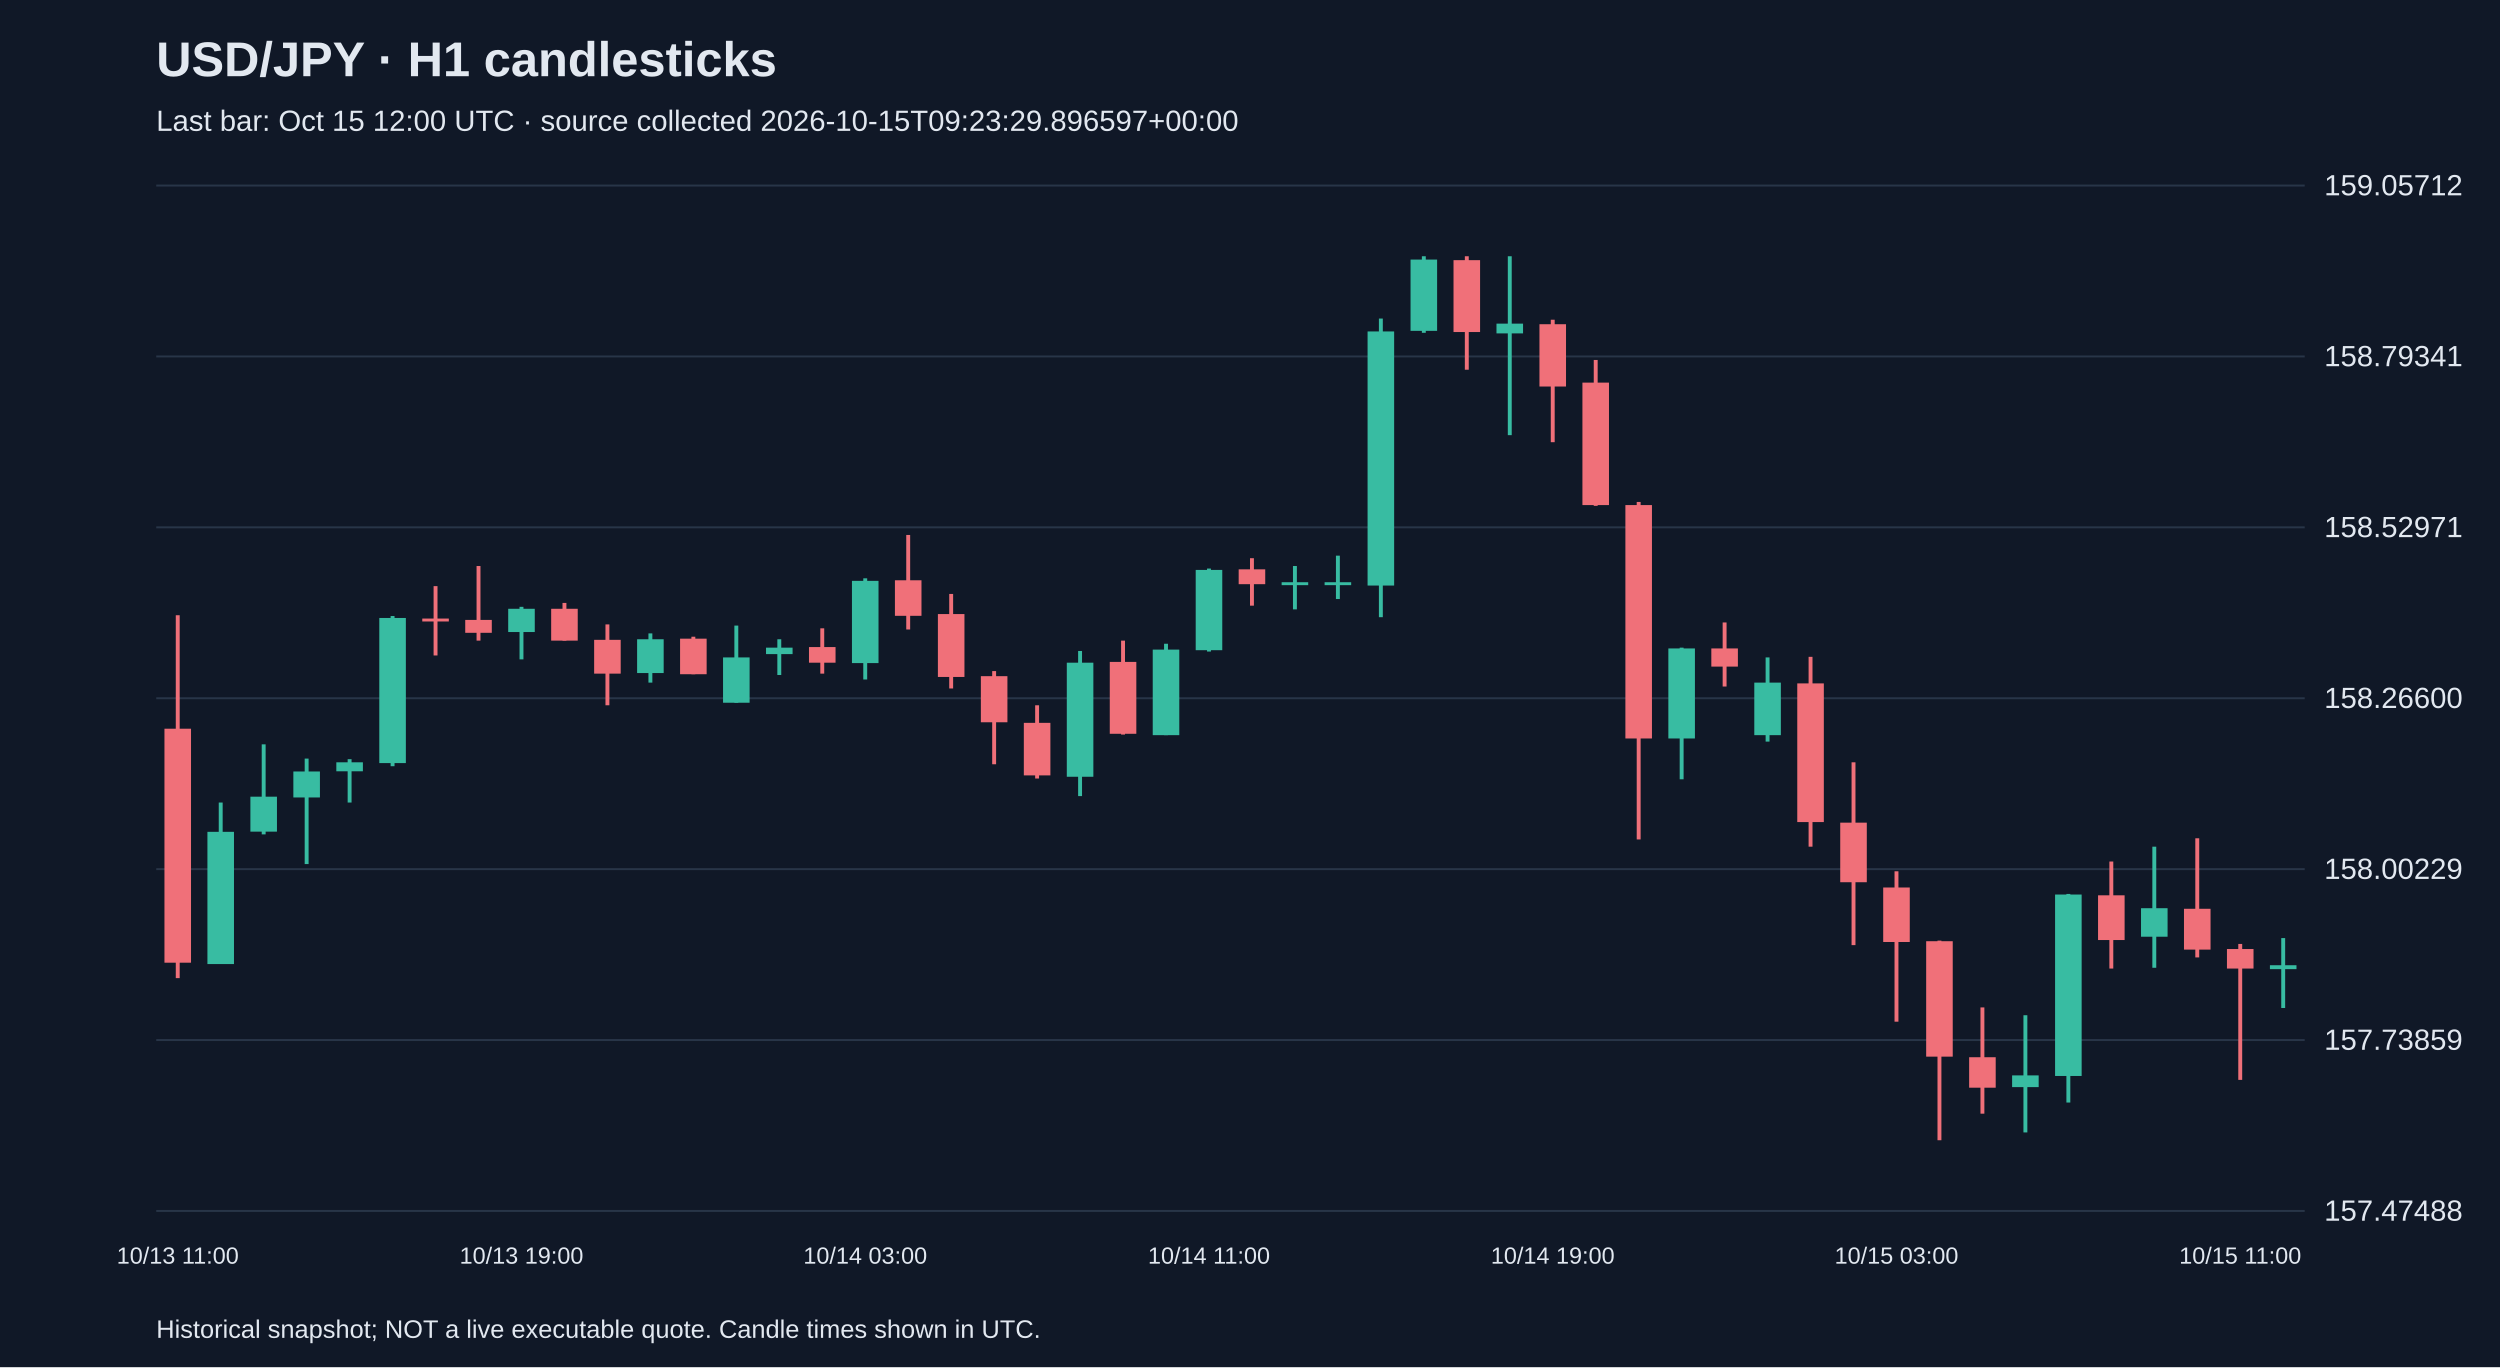
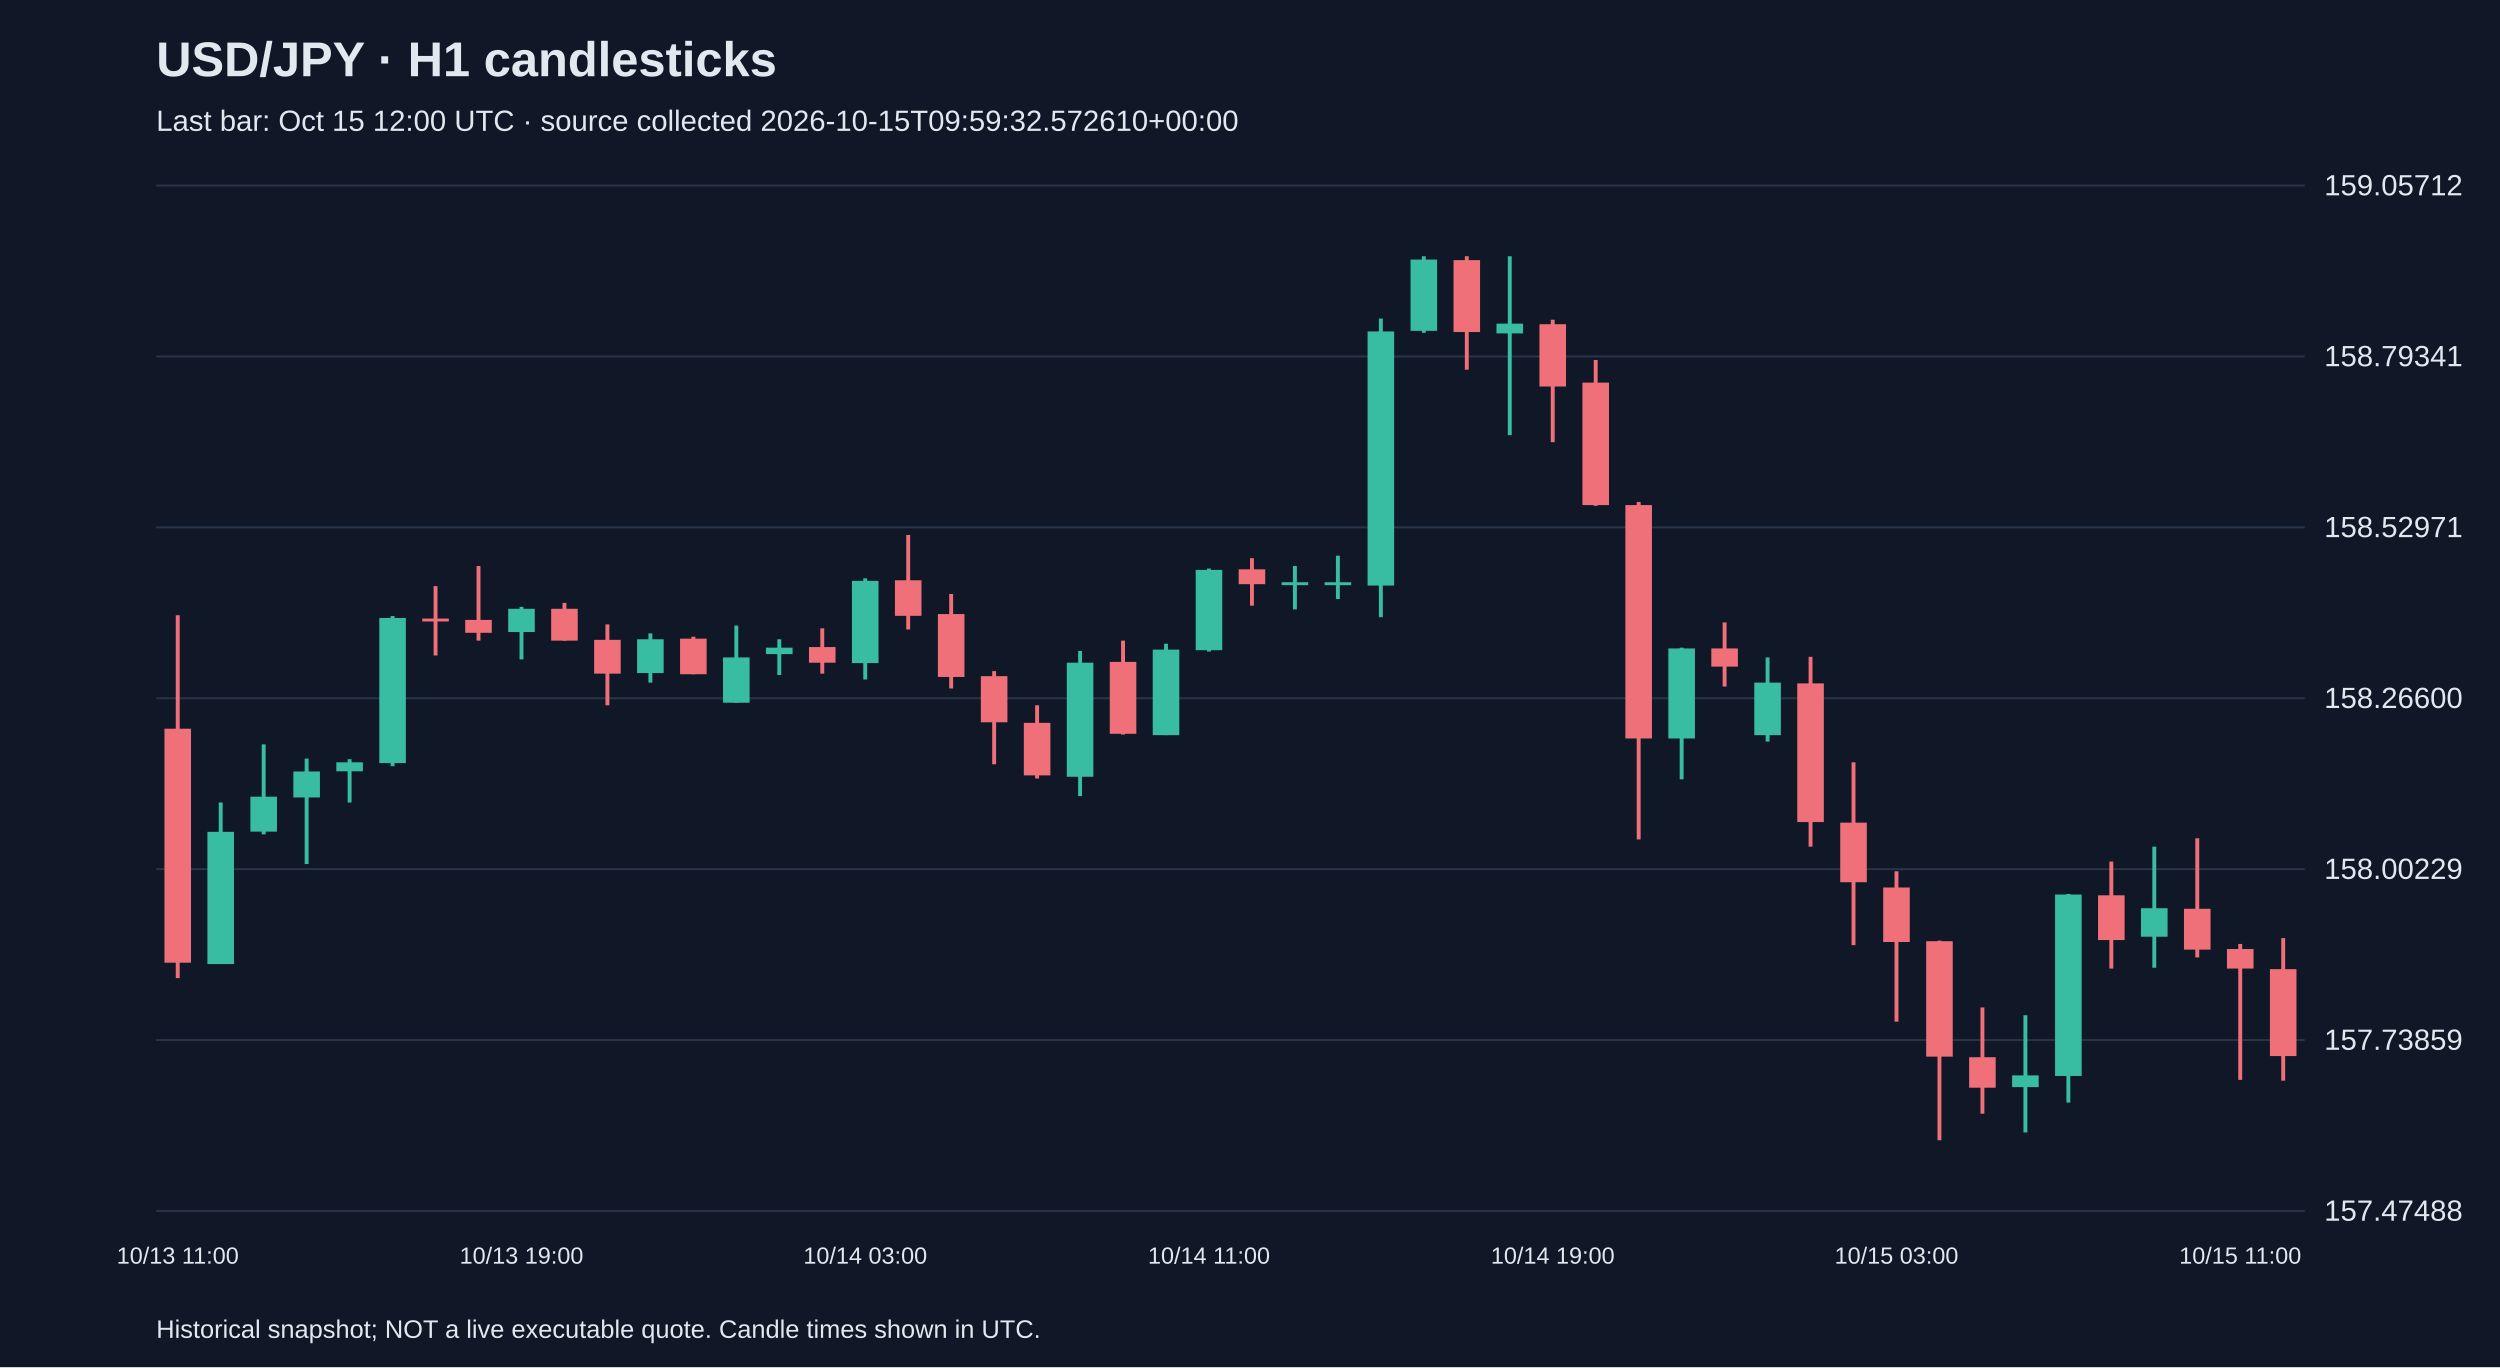
<svg xmlns="http://www.w3.org/2000/svg" viewBox="0 0 1280 700">
  <rect width="100%" height="100%" fill="#101827" />
  <style>text{font-family:Arial,sans-serif;fill:#e2e8f0}</style>
  <text x="80" y="39" font-size="25" font-weight="bold">USD/JPY · H1 candlesticks</text>
-   <text x="80" y="67" font-size="15" fill="#a6b1c5">Last bar: Oct 15 12:00 UTC · source collected 2026-10-15T09:23:29.896597+00:00</text>
+   <text x="80" y="67" font-size="15" fill="#a6b1c5">Last bar: Oct 15 12:00 UTC · source collected 2026-10-15T09:59:32.572610+00:00</text>
  <line x1="80" y1="620.0" x2="1180" y2="620.0" stroke="#283548" />
  <text x="1190" y="625.0" font-size="15">157.47488</text>
  <line x1="80" y1="532.5" x2="1180" y2="532.5" stroke="#283548" />
  <text x="1190" y="537.5" font-size="15">157.73859</text>
  <line x1="80" y1="445.0" x2="1180" y2="445.0" stroke="#283548" />
  <text x="1190" y="450.0" font-size="15">158.00229</text>
  <line x1="80" y1="357.5" x2="1180" y2="357.5" stroke="#283548" />
  <text x="1190" y="362.5" font-size="15">158.26600</text>
  <line x1="80" y1="270.0" x2="1180" y2="270.0" stroke="#283548" />
  <text x="1190" y="275.0" font-size="15">158.52971</text>
  <line x1="80" y1="182.5" x2="1180" y2="182.5" stroke="#283548" />
  <text x="1190" y="187.5" font-size="15">158.79341</text>
  <line x1="80" y1="95.0" x2="1180" y2="95.0" stroke="#283548" />
  <text x="1190" y="100.0" font-size="15">159.05712</text>
  <line x1="91.0" y1="315.0" x2="91.0" y2="500.8" stroke="#f07079" stroke-width="2" />
  <rect x="84.2" y="373.1" width="13.6" height="119.8" fill="#f07079" />
  <text x="91.0" y="647" text-anchor="middle" font-size="12">10/13 11:00</text>
  <line x1="113.0" y1="410.9" x2="113.0" y2="493.5" stroke="#38bca2" stroke-width="2" />
  <rect x="106.2" y="425.9" width="13.6" height="67.7" fill="#38bca2" />
  <line x1="135.0" y1="381.1" x2="135.0" y2="427.2" stroke="#38bca2" stroke-width="2" />
  <rect x="128.2" y="407.9" width="13.6" height="17.9" fill="#38bca2" />
  <line x1="157.0" y1="388.4" x2="157.0" y2="442.4" stroke="#38bca2" stroke-width="2" />
  <rect x="150.2" y="395.0" width="13.6" height="13.3" fill="#38bca2" />
  <line x1="179.0" y1="388.7" x2="179.0" y2="410.9" stroke="#38bca2" stroke-width="2" />
  <rect x="172.2" y="390.3" width="13.6" height="4.6" fill="#38bca2" />
  <line x1="201.0" y1="315.4" x2="201.0" y2="392.3" stroke="#38bca2" stroke-width="2" />
  <rect x="194.2" y="316.4" width="13.6" height="74.3" fill="#38bca2" />
  <line x1="223.0" y1="300.1" x2="223.0" y2="335.6" stroke="#f07079" stroke-width="2" />
  <rect x="216.2" y="316.7" width="13.6" height="1.5" fill="#f07079" />
  <line x1="245.0" y1="289.8" x2="245.0" y2="328.0" stroke="#f07079" stroke-width="2" />
  <rect x="238.2" y="317.4" width="13.6" height="6.6" fill="#f07079" />
  <line x1="267.0" y1="310.7" x2="267.0" y2="337.6" stroke="#38bca2" stroke-width="2" />
  <rect x="260.2" y="311.7" width="13.6" height="11.9" fill="#38bca2" />
  <text x="267.0" y="647" text-anchor="middle" font-size="12">10/13 19:00</text>
  <line x1="289.0" y1="308.7" x2="289.0" y2="328.0" stroke="#f07079" stroke-width="2" />
  <rect x="282.2" y="311.7" width="13.6" height="16.3" fill="#f07079" />
  <line x1="311.0" y1="319.7" x2="311.0" y2="361.1" stroke="#f07079" stroke-width="2" />
  <rect x="304.2" y="327.6" width="13.6" height="17.3" fill="#f07079" />
  <line x1="333.0" y1="324.3" x2="333.0" y2="349.5" stroke="#38bca2" stroke-width="2" />
  <rect x="326.2" y="327.3" width="13.6" height="17.3" fill="#38bca2" />
  <line x1="355.0" y1="326.0" x2="355.0" y2="345.2" stroke="#f07079" stroke-width="2" />
  <rect x="348.2" y="327.0" width="13.6" height="18.2" fill="#f07079" />
  <line x1="377.0" y1="320.3" x2="377.0" y2="359.8" stroke="#38bca2" stroke-width="2" />
  <rect x="370.2" y="336.6" width="13.6" height="23.2" fill="#38bca2" />
  <line x1="399.0" y1="327.3" x2="399.0" y2="345.6" stroke="#38bca2" stroke-width="2" />
  <rect x="392.2" y="331.6" width="13.6" height="3.3" fill="#38bca2" />
  <line x1="421.0" y1="321.7" x2="421.0" y2="344.9" stroke="#f07079" stroke-width="2" />
  <rect x="414.2" y="331.3" width="13.6" height="8.0" fill="#f07079" />
  <line x1="443.0" y1="296.1" x2="443.0" y2="347.9" stroke="#38bca2" stroke-width="2" />
  <rect x="436.2" y="297.4" width="13.6" height="42.1" fill="#38bca2" />
  <text x="443.0" y="647" text-anchor="middle" font-size="12">10/14 03:00</text>
  <line x1="465.0" y1="273.9" x2="465.0" y2="322.3" stroke="#f07079" stroke-width="2" />
  <rect x="458.2" y="297.1" width="13.6" height="18.2" fill="#f07079" />
  <line x1="487.0" y1="304.1" x2="487.0" y2="352.5" stroke="#f07079" stroke-width="2" />
  <rect x="480.2" y="314.4" width="13.6" height="32.2" fill="#f07079" />
  <line x1="509.0" y1="343.6" x2="509.0" y2="391.3" stroke="#f07079" stroke-width="2" />
  <rect x="502.2" y="346.2" width="13.6" height="23.6" fill="#f07079" />
  <line x1="531.0" y1="361.1" x2="531.0" y2="398.6" stroke="#f07079" stroke-width="2" />
  <rect x="524.2" y="370.1" width="13.6" height="26.9" fill="#f07079" />
  <line x1="553.0" y1="333.3" x2="553.0" y2="407.6" stroke="#38bca2" stroke-width="2" />
  <rect x="546.2" y="339.3" width="13.6" height="58.4" fill="#38bca2" />
  <line x1="575.0" y1="328.0" x2="575.0" y2="376.1" stroke="#f07079" stroke-width="2" />
  <rect x="568.2" y="338.9" width="13.6" height="36.8" fill="#f07079" />
  <line x1="597.0" y1="329.6" x2="597.0" y2="376.4" stroke="#38bca2" stroke-width="2" />
  <rect x="590.2" y="332.6" width="13.6" height="43.8" fill="#38bca2" />
  <line x1="619.0" y1="291.1" x2="619.0" y2="333.6" stroke="#38bca2" stroke-width="2" />
  <rect x="612.2" y="291.8" width="13.6" height="41.1" fill="#38bca2" />
  <text x="619.0" y="647" text-anchor="middle" font-size="12">10/14 11:00</text>
  <line x1="641.0" y1="285.8" x2="641.0" y2="310.1" stroke="#f07079" stroke-width="2" />
  <rect x="634.2" y="291.5" width="13.6" height="7.6" fill="#f07079" />
  <line x1="663.0" y1="289.8" x2="663.0" y2="312.0" stroke="#38bca2" stroke-width="2" />
  <rect x="656.2" y="298.1" width="13.6" height="1.5" fill="#38bca2" />
  <line x1="685.0" y1="284.5" x2="685.0" y2="306.7" stroke="#38bca2" stroke-width="2" />
  <rect x="678.2" y="298.1" width="13.6" height="1.5" fill="#38bca2" />
  <line x1="707.0" y1="163.1" x2="707.0" y2="316.0" stroke="#38bca2" stroke-width="2" />
  <rect x="700.2" y="169.7" width="13.6" height="130.1" fill="#38bca2" />
  <line x1="729.0" y1="131.2" x2="729.0" y2="170.4" stroke="#38bca2" stroke-width="2" />
  <rect x="722.2" y="132.9" width="13.6" height="36.5" fill="#38bca2" />
  <line x1="751.0" y1="131.2" x2="751.0" y2="189.3" stroke="#f07079" stroke-width="2" />
  <rect x="744.2" y="133.2" width="13.6" height="36.8" fill="#f07079" />
  <line x1="773.0" y1="131.2" x2="773.0" y2="222.8" stroke="#38bca2" stroke-width="2" />
  <rect x="766.2" y="165.7" width="13.6" height="5.0" fill="#38bca2" />
  <line x1="795.0" y1="163.7" x2="795.0" y2="226.4" stroke="#f07079" stroke-width="2" />
  <rect x="788.2" y="166.0" width="13.6" height="31.9" fill="#f07079" />
  <text x="795.0" y="647" text-anchor="middle" font-size="12">10/14 19:00</text>
  <line x1="817.0" y1="184.3" x2="817.0" y2="259.0" stroke="#f07079" stroke-width="2" />
  <rect x="810.2" y="195.9" width="13.6" height="62.7" fill="#f07079" />
  <line x1="839.0" y1="257.0" x2="839.0" y2="429.8" stroke="#f07079" stroke-width="2" />
  <rect x="832.2" y="258.6" width="13.6" height="119.5" fill="#f07079" />
  <line x1="861.0" y1="331.6" x2="861.0" y2="399.0" stroke="#38bca2" stroke-width="2" />
  <rect x="854.2" y="332.0" width="13.6" height="46.1" fill="#38bca2" />
  <line x1="883.0" y1="318.7" x2="883.0" y2="351.5" stroke="#f07079" stroke-width="2" />
  <rect x="876.2" y="332.0" width="13.6" height="9.3" fill="#f07079" />
  <line x1="905.0" y1="336.6" x2="905.0" y2="379.7" stroke="#38bca2" stroke-width="2" />
  <rect x="898.2" y="349.5" width="13.6" height="26.9" fill="#38bca2" />
  <line x1="927.0" y1="336.3" x2="927.0" y2="433.5" stroke="#f07079" stroke-width="2" />
  <rect x="920.2" y="349.9" width="13.6" height="71.0" fill="#f07079" />
  <line x1="949.0" y1="390.3" x2="949.0" y2="483.9" stroke="#f07079" stroke-width="2" />
  <rect x="942.2" y="421.2" width="13.6" height="30.5" fill="#f07079" />
  <line x1="971.0" y1="446.1" x2="971.0" y2="523.1" stroke="#f07079" stroke-width="2" />
  <rect x="964.2" y="454.4" width="13.6" height="27.9" fill="#f07079" />
  <text x="971.0" y="647" text-anchor="middle" font-size="12">10/15 03:00</text>
  <line x1="993.0" y1="481.6" x2="993.0" y2="583.8" stroke="#f07079" stroke-width="2" />
  <rect x="986.2" y="481.9" width="13.6" height="59.1" fill="#f07079" />
  <line x1="1015.0" y1="515.8" x2="1015.0" y2="570.2" stroke="#f07079" stroke-width="2" />
  <rect x="1008.2" y="541.3" width="13.6" height="15.6" fill="#f07079" />
  <line x1="1037.0" y1="519.8" x2="1037.0" y2="579.8" stroke="#38bca2" stroke-width="2" />
  <rect x="1030.2" y="550.6" width="13.6" height="6.0" fill="#38bca2" />
  <line x1="1059.0" y1="457.7" x2="1059.0" y2="564.5" stroke="#38bca2" stroke-width="2" />
  <rect x="1052.2" y="458.0" width="13.6" height="92.9" fill="#38bca2" />
  <line x1="1081.0" y1="441.1" x2="1081.0" y2="495.9" stroke="#f07079" stroke-width="2" />
  <rect x="1074.2" y="458.4" width="13.6" height="22.9" fill="#f07079" />
  <line x1="1103.0" y1="433.5" x2="1103.0" y2="495.5" stroke="#38bca2" stroke-width="2" />
  <rect x="1096.2" y="465.0" width="13.6" height="14.6" fill="#38bca2" />
  <line x1="1125.0" y1="429.2" x2="1125.0" y2="490.2" stroke="#f07079" stroke-width="2" />
  <rect x="1118.2" y="465.3" width="13.6" height="20.9" fill="#f07079" />
  <line x1="1147.0" y1="483.3" x2="1147.0" y2="552.9" stroke="#f07079" stroke-width="2" />
  <rect x="1140.2" y="485.9" width="13.6" height="10.0" fill="#f07079" />
  <text x="1147.0" y="647" text-anchor="middle" font-size="12">10/15 11:00</text>
-   <line x1="1169.0" y1="480.3" x2="1169.0" y2="516.1" stroke="#38bca2" stroke-width="2" />
-   <rect x="1162.2" y="494.2" width="13.6" height="2.0" fill="#38bca2" />
+   <line x1="1169.0" y1="480.3" x2="1169.0" y2="553.3" stroke="#f07079" stroke-width="2" />
+   <rect x="1162.2" y="496.2" width="13.6" height="44.5" fill="#f07079" />
  <text x="80" y="685" font-size="13">Historical snapshot; NOT a live executable quote. Candle times shown in UTC.</text>
</svg>
